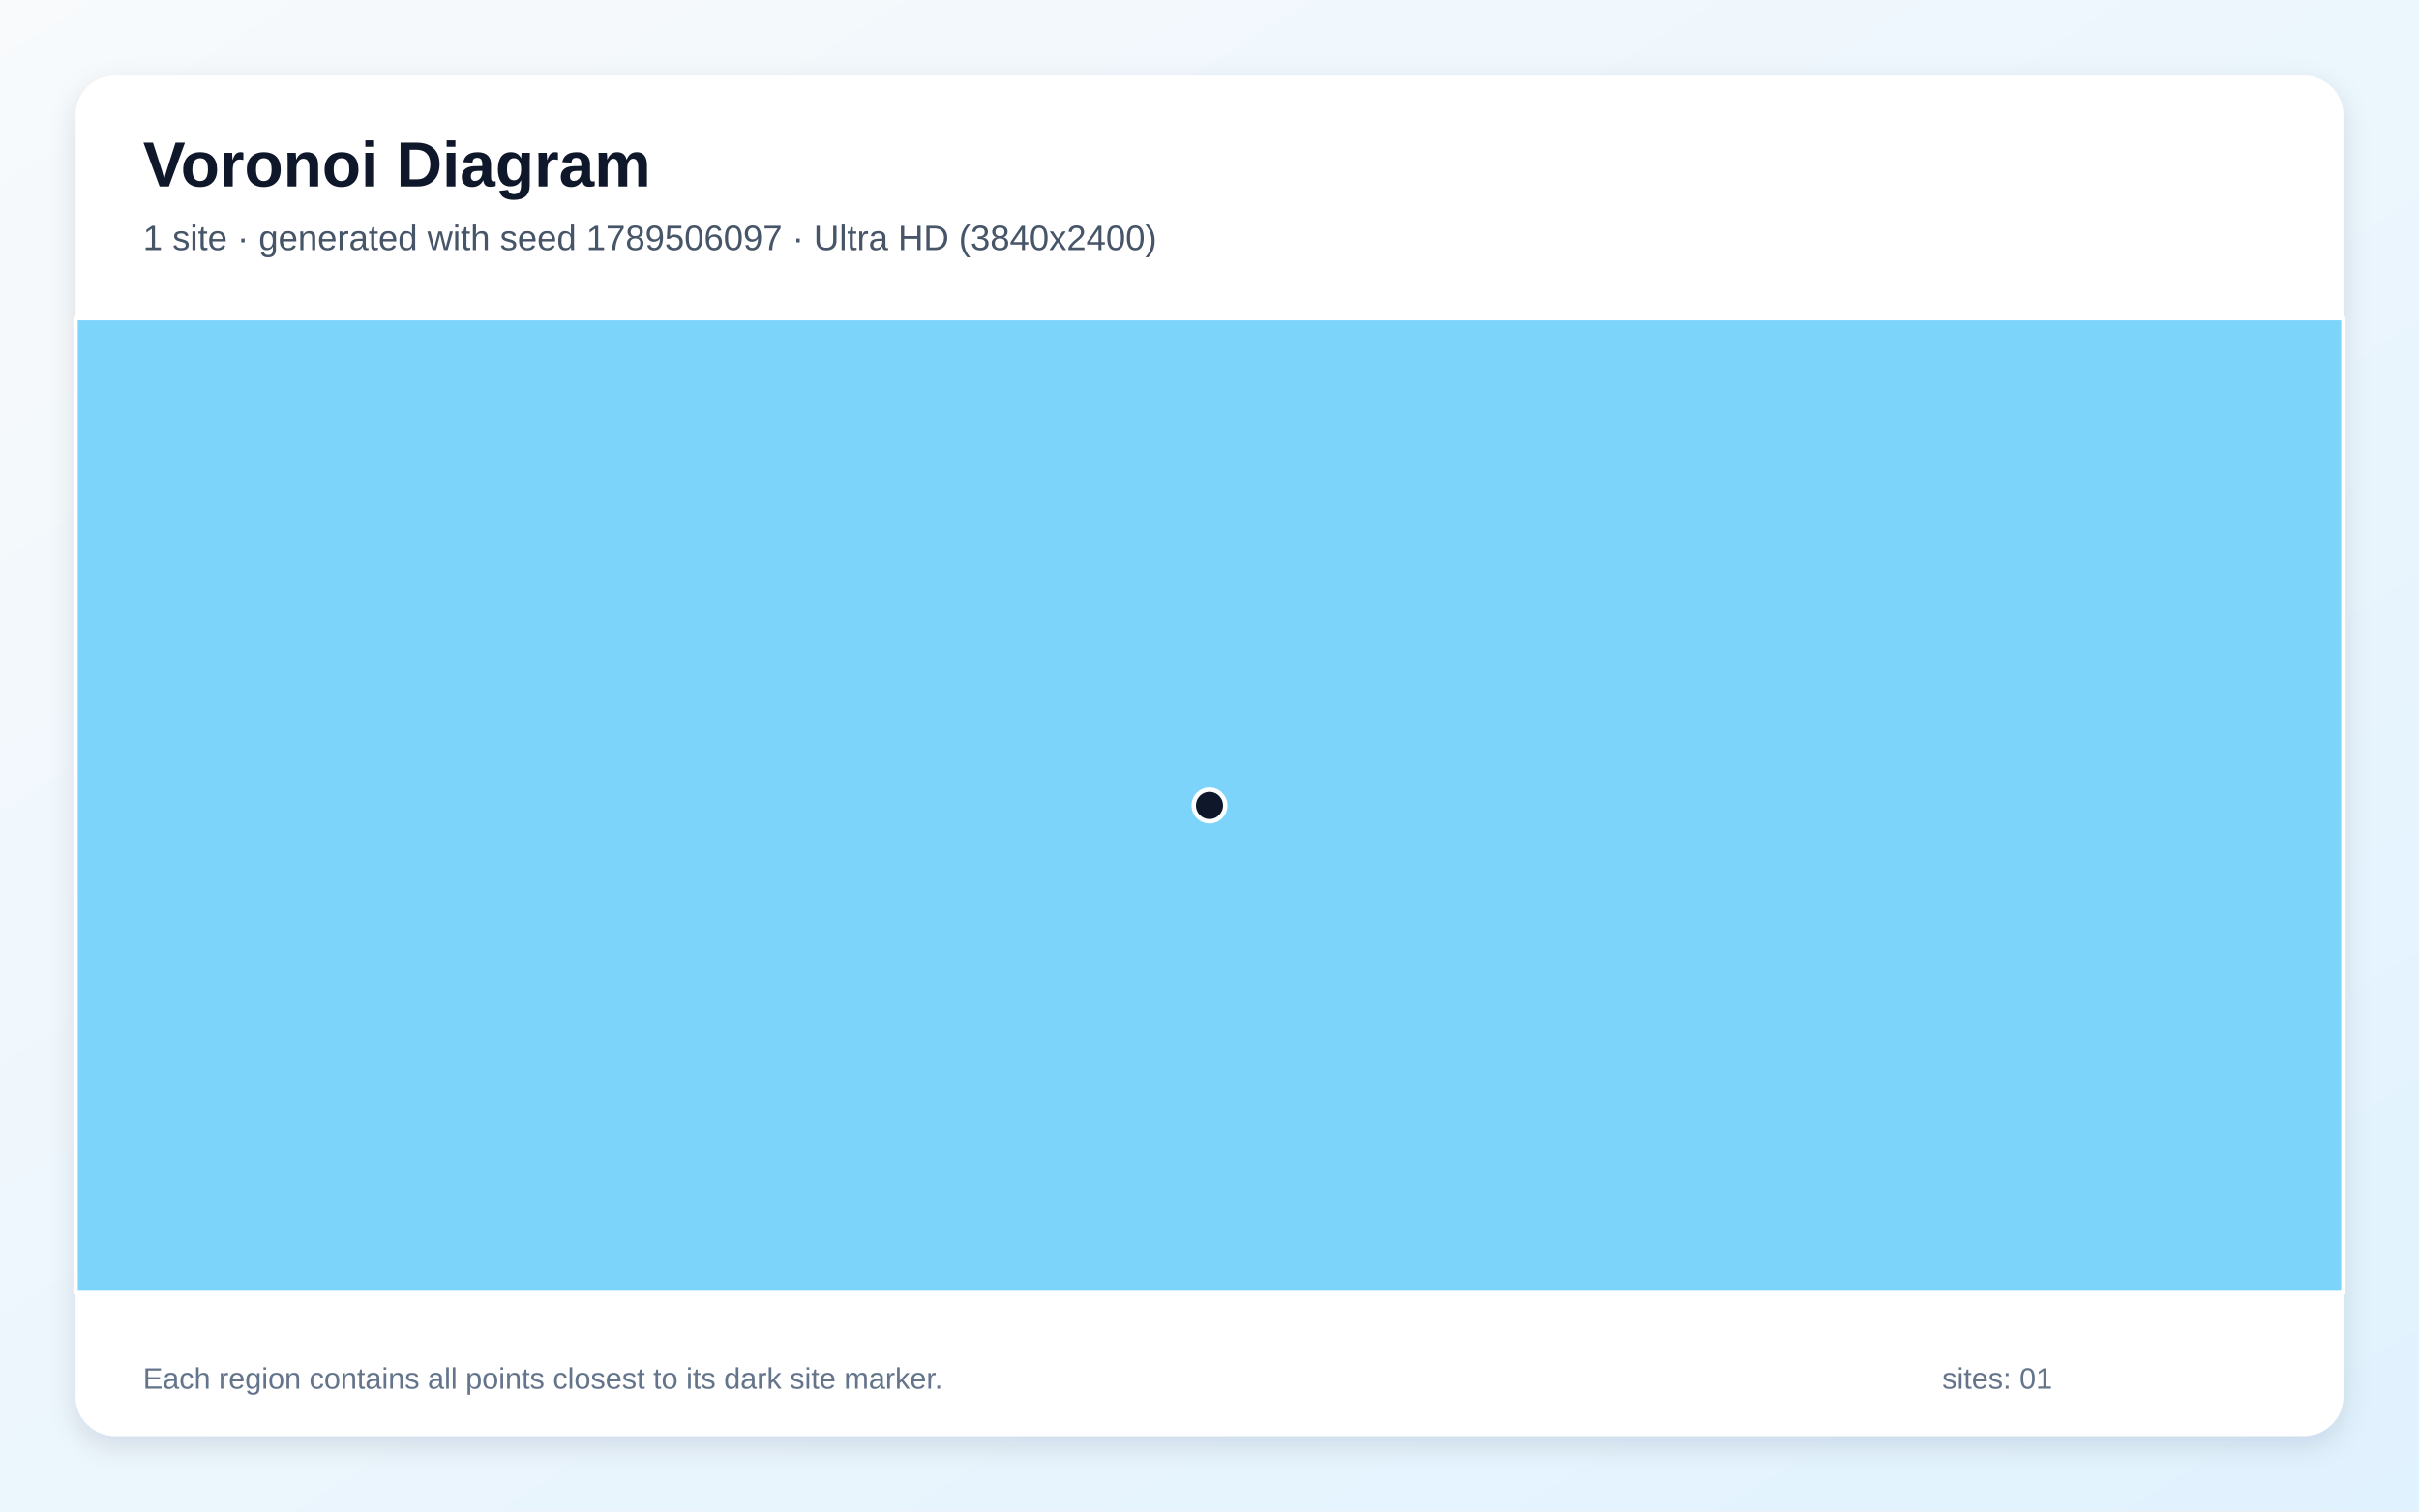
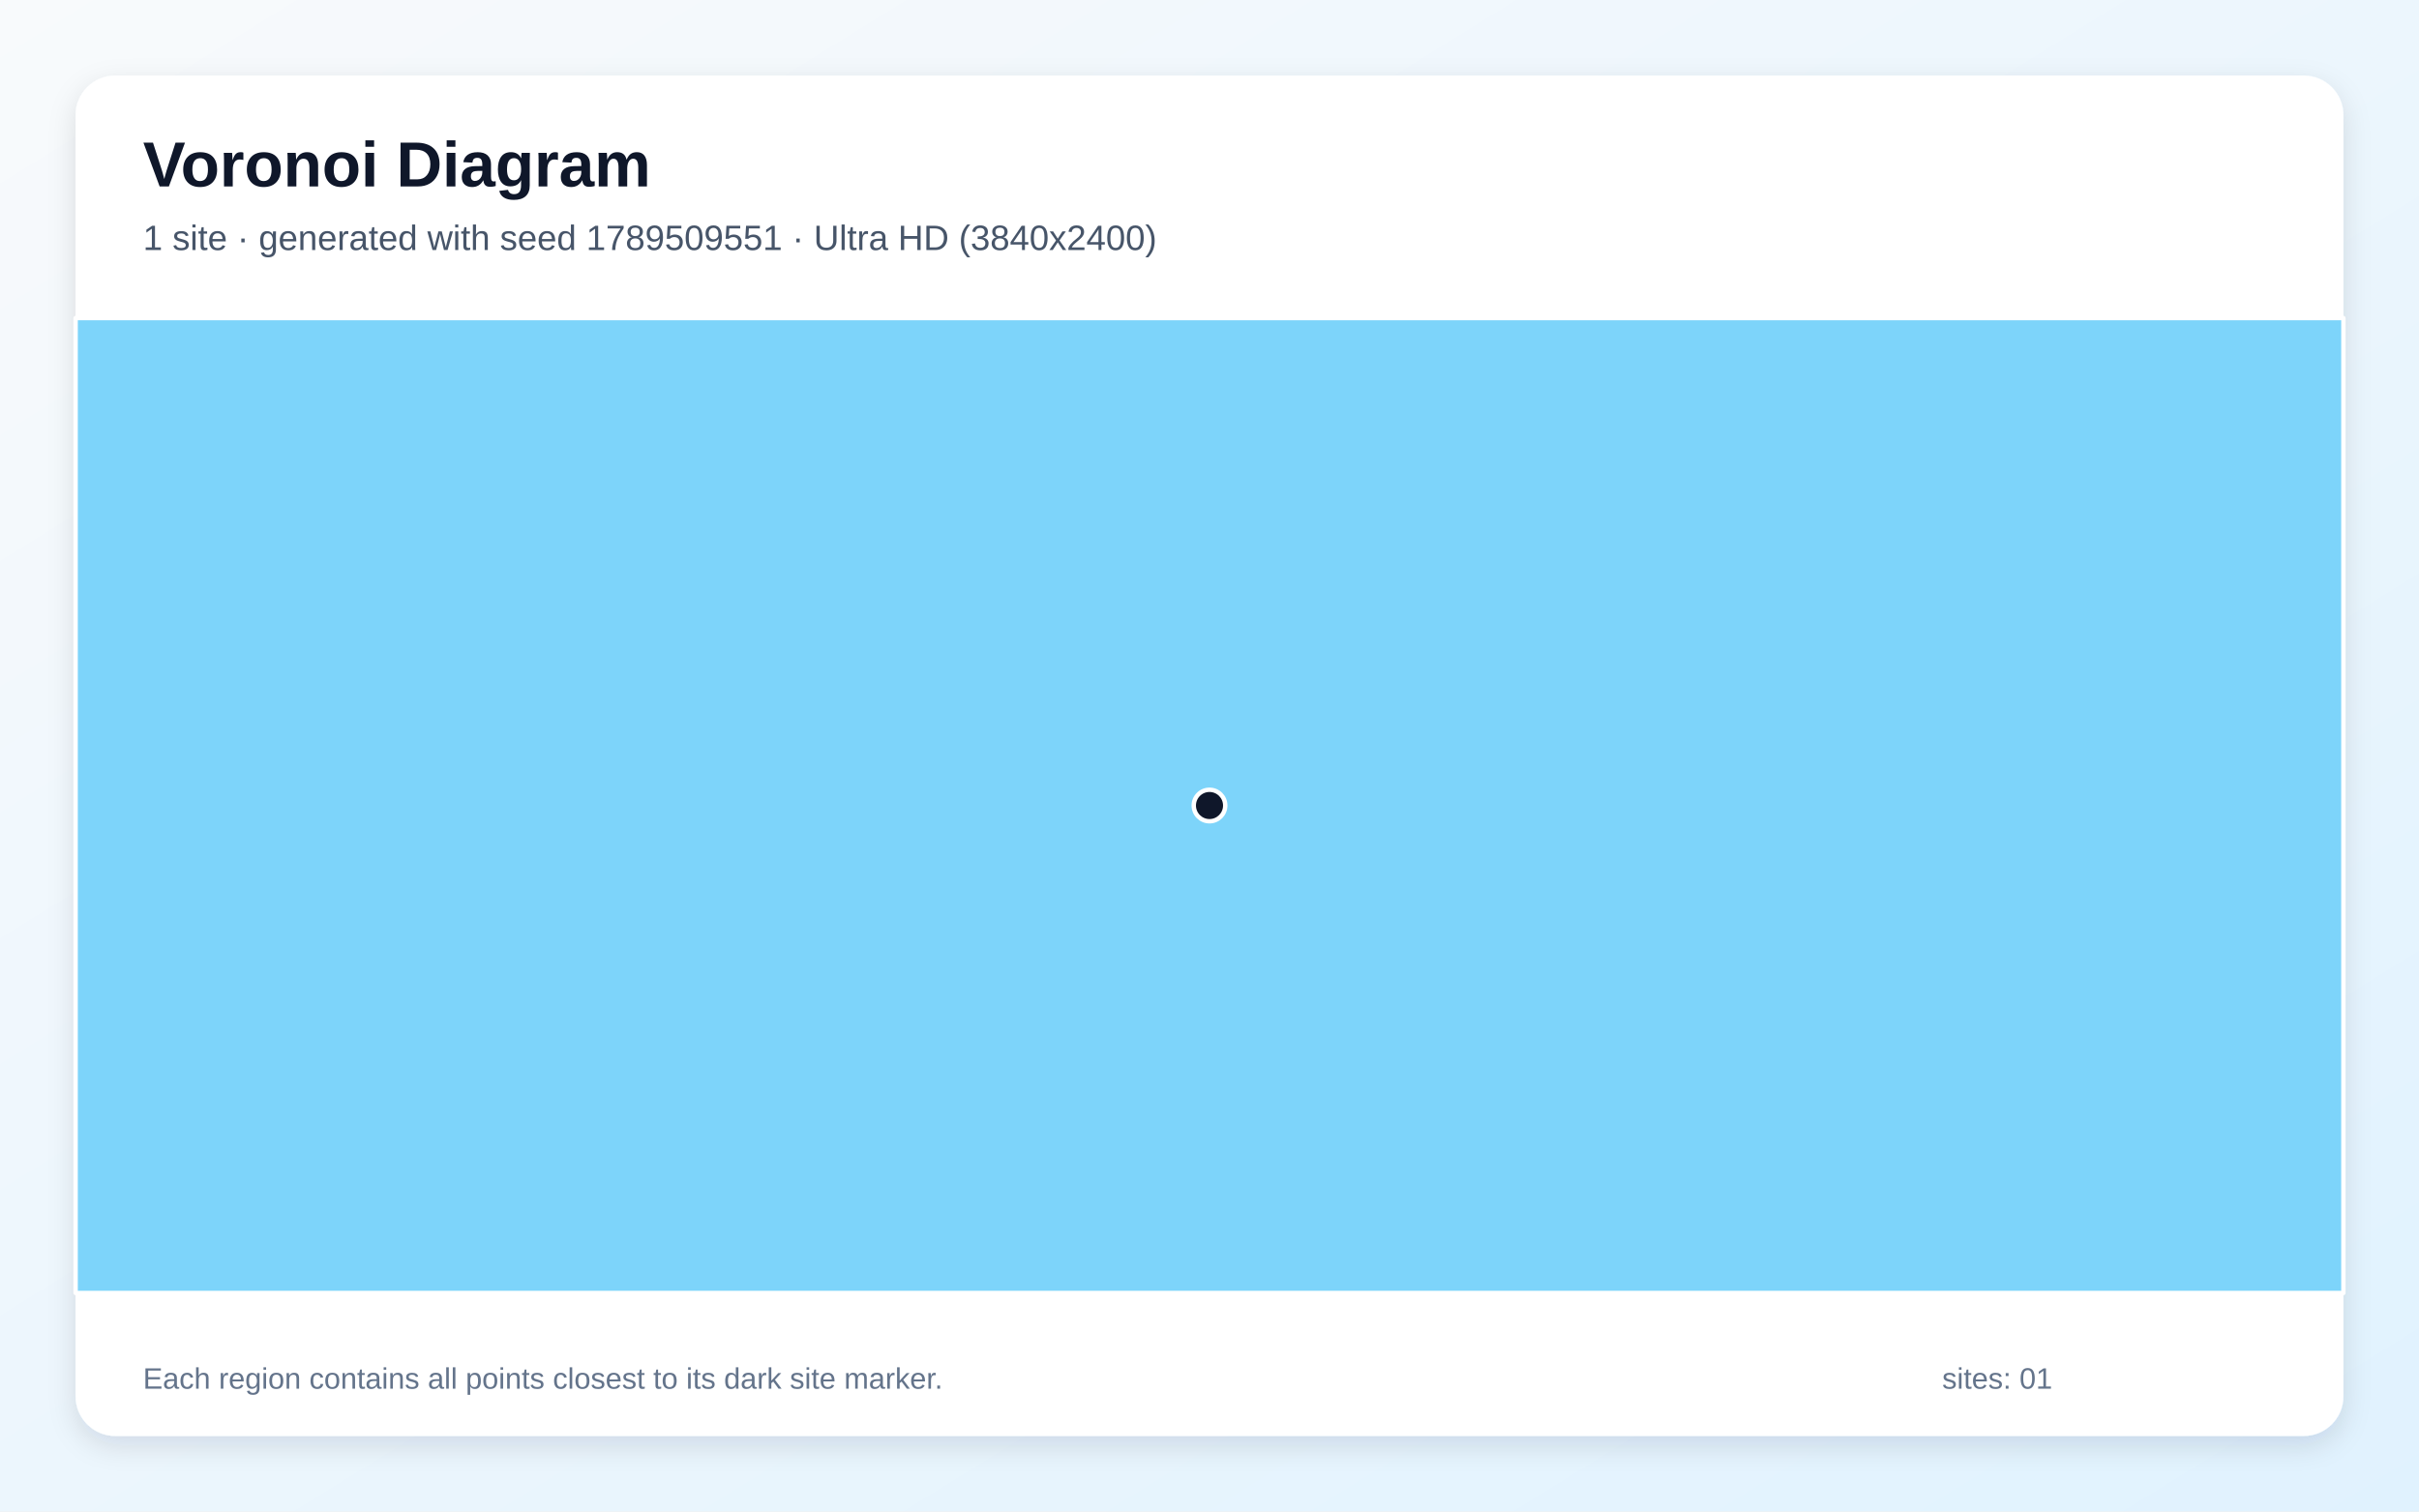
<svg xmlns="http://www.w3.org/2000/svg" width="3840" height="2400" viewBox="0 0 3840 2400" role="img" aria-labelledby="title description">
  <defs>
    <linearGradient id="background" x1="0" y1="0" x2="1" y2="1">
      <stop stop-color="#F8FAFC" />
      <stop offset="1" stop-color="#E0F2FE" />
    </linearGradient>
    <filter id="shadow" x="-5%" y="-5%" width="110%" height="110%">
      <feDropShadow dx="0" dy="15" stdDeviation="22" flood-color="#0F172A" flood-opacity=".12" />
    </filter>
  </defs>
  <rect width="3840" height="2400" fill="url(#background)" />
  <rect x="120" y="120" width="3600" height="2160" rx="63" fill="#FFFFFF" filter="url(#shadow)" />
  <g font-family="Arial, sans-serif">
    <text x="227" y="296" font-size="101" font-weight="700" fill="#0F172A">Voronoi Diagram</text>
-     <text x="227" y="397" font-size="56" fill="#475569">1 site · generated with seed 1789506097 · Ultra HD (3840x2400)</text>
+     <text x="227" y="397" font-size="56" fill="#475569">1 site · generated with seed 1789509551 · Ultra HD (3840x2400)</text>
  </g>
  <g stroke="#FFFFFF" stroke-width="7" stroke-linejoin="round">
    <polygon points="120.0,505.0 3720.0,505.0 3720.0,2053.0 120.0,2053.0" fill="#38BDF8" fill-opacity="0.65" />
  </g>
  <g>
    <circle cx="1920.0" cy="1279.0" r="25" fill="#0F172A" stroke="#FFFFFF" stroke-width="7" />
  </g>
  <g font-family="Arial, sans-serif" font-size="47" fill="#64748B">
    <text x="227" y="2205">Each region contains all points closest to its dark site marker.</text>
    <text x="3083" y="2205">sites: 01</text>
  </g>
</svg>
